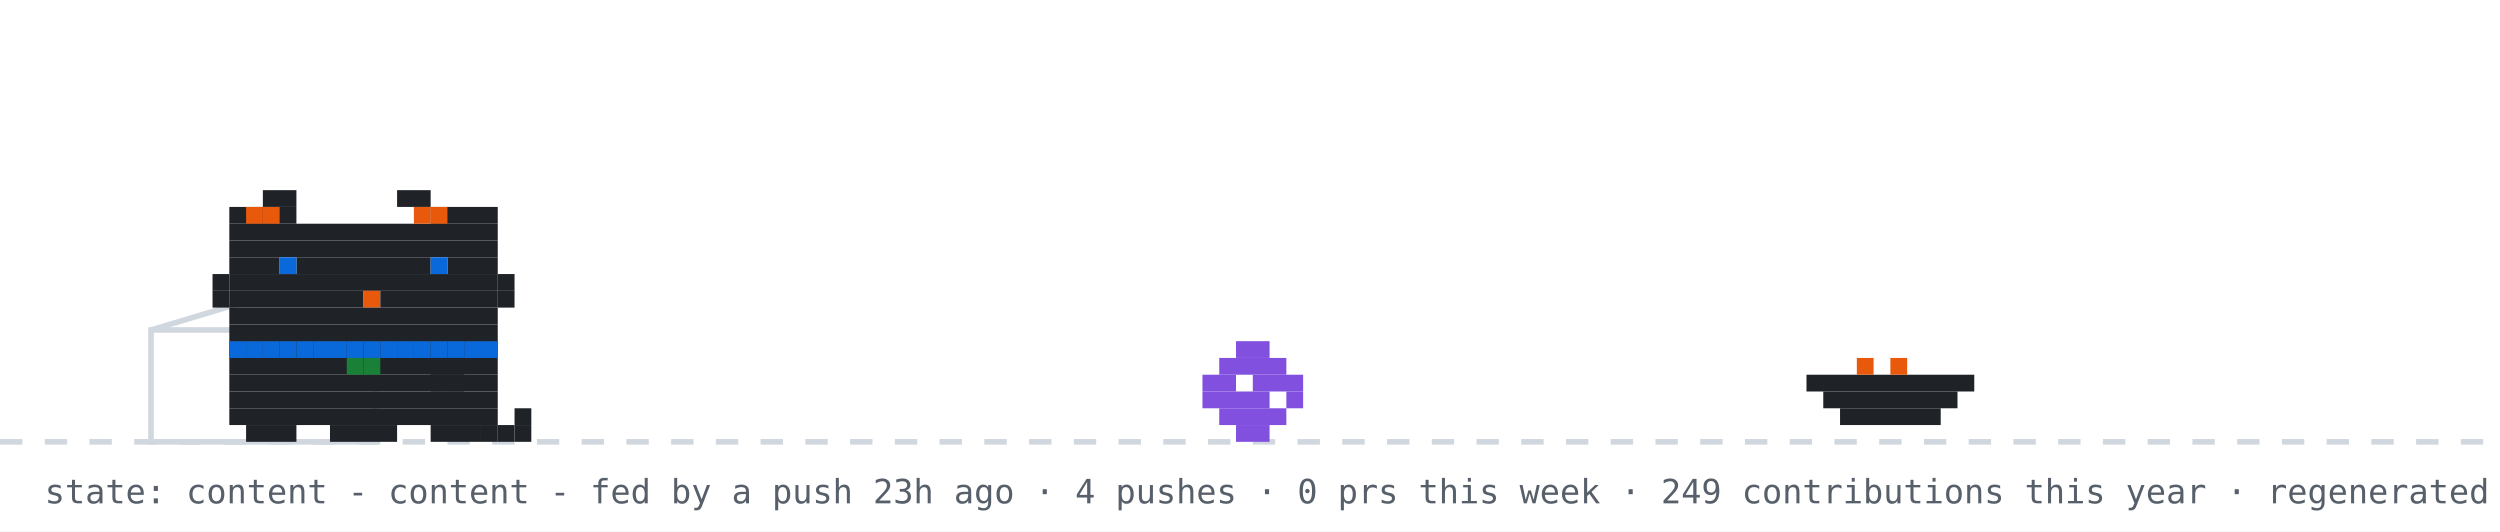
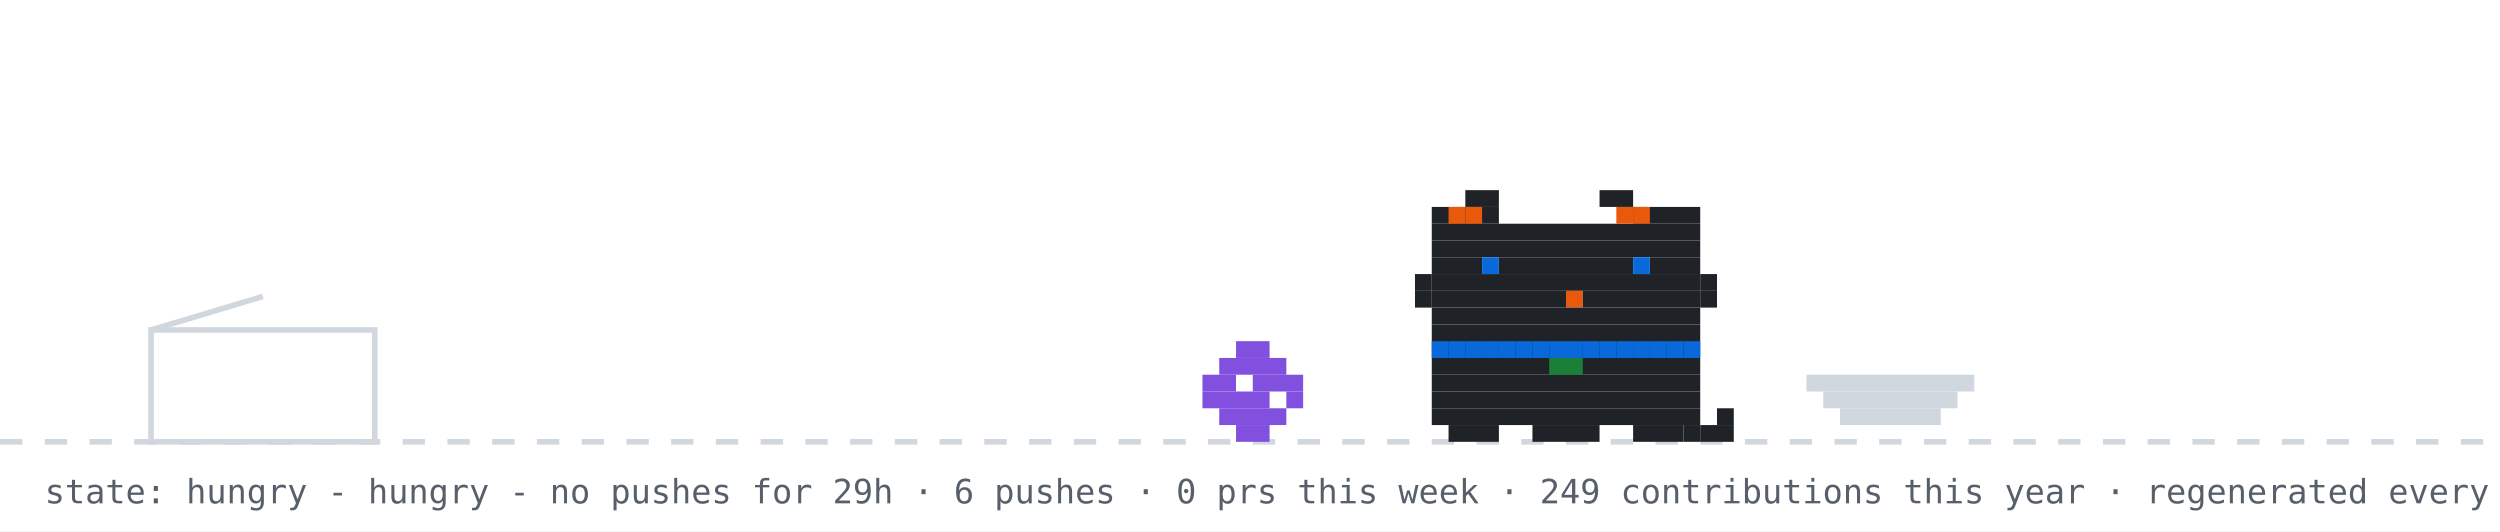
- <svg xmlns="http://www.w3.org/2000/svg" width="894" height="190" viewBox="0 0 894 190" role="img" aria-label="github pet: content">
+ <svg xmlns="http://www.w3.org/2000/svg" width="894" height="190" viewBox="0 0 894 190" role="img" aria-label="github pet: hungry">
  <rect width="894" height="190" fill="#ffffff" />
  <line x1="0" y1="158" x2="894" y2="158" stroke="#d0d7de" stroke-width="2" stroke-dasharray="8 8" />
  <rect x="54" y="118" width="80" height="40" fill="none" stroke="#d0d7de" stroke-width="2" />
  <line x1="54" y1="118" x2="94" y2="106" stroke="#d0d7de" stroke-width="2" />
  <g transform="translate(430,0)">
    <g>
-       <animateTransform attributeName="transform" type="translate" values="0 0;0 0;52 -10;52 0;52 0;0 0" keyTimes="0;0.660;0.690;0.780;0.860;1" dur="32s" begin="7s" repeatCount="indefinite" />
+       <animateTransform attributeName="transform" type="translate" values="0 0;0 0;52 -10;52 0;52 0;0 0" keyTimes="0;0.660;0.690;0.780;0.860;1" dur="32s" begin="0s" repeatCount="indefinite" />
      <rect x="12" y="122" width="12" height="6" fill="#8250df" />
      <rect x="6" y="128" width="24" height="6" fill="#8250df" />
      <rect x="0" y="134" width="12" height="6" fill="#8250df" />
      <rect x="18" y="134" width="18" height="6" fill="#8250df" />
      <rect x="0" y="140" width="24" height="6" fill="#8250df" />
      <rect x="30" y="140" width="6" height="6" fill="#8250df" />
      <rect x="6" y="146" width="24" height="6" fill="#8250df" />
      <rect x="12" y="152" width="12" height="6" fill="#8250df" />
    </g>
  </g>
-   <rect x="646" y="134" width="60" height="6" fill="#1f2328" />
-   <rect x="652" y="140" width="48" height="6" fill="#1f2328" />
-   <rect x="658" y="146" width="36" height="6" fill="#1f2328" />
-   <rect x="664" y="128" width="6" height="6" fill="#e8590c" />
-   <rect x="676" y="128" width="6" height="6" fill="#e8590c" />
-   <g transform="translate(70,0)">
-     <animateTransform attributeName="transform" type="translate" values="70 0;500 0;500 0;320 0;320 0;70 0;70 0" keyTimes="0;0.12;0.35;0.45;0.62;0.82;1" dur="32s" begin="7s" repeatCount="indefinite" />
+   <rect x="646" y="134" width="60" height="6" fill="#d0d7de" />
+   <rect x="652" y="140" width="48" height="6" fill="#d0d7de" />
+   <rect x="658" y="146" width="36" height="6" fill="#d0d7de" />
+   <g transform="translate(500,0)">
+     <rect x="12" y="122" width="96" height="6" fill="#1f2328" />
+     <rect x="12" y="128" width="96" height="6" fill="#1f2328" />
+     <rect x="12" y="134" width="96" height="6" fill="#1f2328" />
+     <rect x="12" y="140" width="96" height="6" fill="#1f2328" />
+     <rect x="12" y="146" width="96" height="6" fill="#1f2328" />
+     <rect x="18" y="152" width="18" height="6" fill="#1f2328" />
+     <rect x="48" y="152" width="24" height="6" fill="#1f2328" />
+     <rect x="84" y="152" width="18" height="6" fill="#1f2328" />
+     <rect x="12" y="122" width="6" height="6" fill="#0969da" />
+     <rect x="18" y="122" width="6" height="6" fill="#0969da" />
+     <rect x="24" y="122" width="6" height="6" fill="#0969da" />
+     <rect x="30" y="122" width="6" height="6" fill="#0969da" />
+     <rect x="36" y="122" width="6" height="6" fill="#0969da" />
+     <rect x="42" y="122" width="6" height="6" fill="#0969da" />
+     <rect x="48" y="122" width="6" height="6" fill="#0969da" />
+     <rect x="54" y="122" width="6" height="6" fill="#0969da" />
+     <rect x="60" y="122" width="6" height="6" fill="#0969da" />
+     <rect x="66" y="122" width="6" height="6" fill="#0969da" />
+     <rect x="72" y="122" width="6" height="6" fill="#0969da" />
+     <rect x="78" y="122" width="6" height="6" fill="#0969da" />
+     <rect x="84" y="122" width="6" height="6" fill="#0969da" />
+     <rect x="90" y="122" width="6" height="6" fill="#0969da" />
+     <rect x="96" y="122" width="6" height="6" fill="#0969da" />
+     <rect x="102" y="122" width="6" height="6" fill="#0969da" />
+     <rect x="54" y="128" width="6" height="6" fill="#1a7f37" />
+     <rect x="60" y="128" width="6" height="6" fill="#1a7f37" />
    <g>
-       <animateTransform attributeName="transform" type="translate" values="0 0;0 -3;0 0" dur="0.7s" repeatCount="indefinite" />
-       <rect x="12" y="122" width="96" height="6" fill="#1f2328" />
-       <rect x="12" y="128" width="96" height="6" fill="#1f2328" />
-       <rect x="12" y="134" width="96" height="6" fill="#1f2328" />
-       <rect x="12" y="140" width="96" height="6" fill="#1f2328" />
-       <rect x="12" y="146" width="96" height="6" fill="#1f2328" />
-       <rect x="18" y="152" width="18" height="6" fill="#1f2328" />
-       <rect x="48" y="152" width="24" height="6" fill="#1f2328" />
-       <rect x="84" y="152" width="18" height="6" fill="#1f2328" />
-       <rect x="12" y="122" width="6" height="6" fill="#0969da" />
-       <rect x="18" y="122" width="6" height="6" fill="#0969da" />
-       <rect x="24" y="122" width="6" height="6" fill="#0969da" />
-       <rect x="30" y="122" width="6" height="6" fill="#0969da" />
-       <rect x="36" y="122" width="6" height="6" fill="#0969da" />
-       <rect x="42" y="122" width="6" height="6" fill="#0969da" />
-       <rect x="48" y="122" width="6" height="6" fill="#0969da" />
-       <rect x="54" y="122" width="6" height="6" fill="#0969da" />
-       <rect x="60" y="122" width="6" height="6" fill="#0969da" />
-       <rect x="66" y="122" width="6" height="6" fill="#0969da" />
-       <rect x="72" y="122" width="6" height="6" fill="#0969da" />
-       <rect x="78" y="122" width="6" height="6" fill="#0969da" />
-       <rect x="84" y="122" width="6" height="6" fill="#0969da" />
-       <rect x="90" y="122" width="6" height="6" fill="#0969da" />
-       <rect x="96" y="122" width="6" height="6" fill="#0969da" />
-       <rect x="102" y="122" width="6" height="6" fill="#0969da" />
-       <rect x="54" y="128" width="6" height="6" fill="#1a7f37" />
-       <rect x="60" y="128" width="6" height="6" fill="#1a7f37" />
+       <animate attributeName="opacity" values="1;0;1" keyTimes="0;0.5;1" calcMode="discrete" dur="1.4s" repeatCount="indefinite" />
+       <rect x="102" y="152" width="6" height="6" fill="#1f2328" />
+       <rect x="108" y="152" width="6" height="6" fill="#1f2328" />
+       <rect x="114" y="152" width="6" height="6" fill="#1f2328" />
+       <rect x="114" y="146" width="6" height="6" fill="#1f2328" />
+     </g>
+     <g opacity="0">
+       <animate attributeName="opacity" values="0;1;0" keyTimes="0;0.5;1" calcMode="discrete" dur="1.4s" repeatCount="indefinite" />
+       <rect x="114" y="152" width="6" height="6" fill="#1f2328" />
+       <rect x="114" y="146" width="6" height="6" fill="#1f2328" />
+       <rect x="114" y="140" width="6" height="6" fill="#1f2328" />
+       <rect x="108" y="140" width="6" height="6" fill="#1f2328" />
+     </g>
+     <g>
+       <animateTransform attributeName="transform" type="translate" values="0 0;0 0;0 8;0 0;0 8;0 0;0 8;0 0;0 0" keyTimes="0.000;0.100;0.233;0.367;0.500;0.633;0.767;0.900;1.000" dur="6s" begin="0s" repeatCount="indefinite" />
+       <rect x="24" y="68" width="12" height="6" fill="#1f2328" />
+       <rect x="72" y="68" width="12" height="6" fill="#1f2328" />
+       <rect x="12" y="74" width="24" height="6" fill="#1f2328" />
+       <rect x="84" y="74" width="24" height="6" fill="#1f2328" />
+       <rect x="12" y="80" width="96" height="6" fill="#1f2328" />
+       <rect x="12" y="86" width="96" height="6" fill="#1f2328" />
+       <rect x="12" y="92" width="18" height="6" fill="#1f2328" />
+       <rect x="36" y="92" width="48" height="6" fill="#1f2328" />
+       <rect x="90" y="92" width="18" height="6" fill="#1f2328" />
+       <rect x="12" y="98" width="96" height="6" fill="#1f2328" />
+       <rect x="12" y="104" width="48" height="6" fill="#1f2328" />
+       <rect x="60" y="104" width="6" height="6" fill="#e8590c" />
+       <rect x="66" y="104" width="42" height="6" fill="#1f2328" />
+       <rect x="12" y="110" width="96" height="6" fill="#1f2328" />
+       <rect x="12" y="116" width="96" height="6" fill="#1f2328" />
+       <rect x="18" y="74" width="6" height="6" fill="#e8590c" />
+       <rect x="24" y="74" width="6" height="6" fill="#e8590c" />
+       <rect x="78" y="74" width="6" height="6" fill="#e8590c" />
+       <rect x="84" y="74" width="6" height="6" fill="#e8590c" />
+       <rect x="6" y="98" width="6" height="6" fill="#1f2328" />
+       <rect x="6" y="104" width="6" height="6" fill="#1f2328" />
+       <rect x="108" y="98" width="6" height="6" fill="#1f2328" />
+       <rect x="108" y="104" width="6" height="6" fill="#1f2328" />
      <g>
-         <animate attributeName="opacity" values="1;0;1" keyTimes="0;0.5;1" calcMode="discrete" dur="1.4s" repeatCount="indefinite" />
-         <rect x="102" y="152" width="6" height="6" fill="#1f2328" />
-         <rect x="108" y="152" width="6" height="6" fill="#1f2328" />
-         <rect x="114" y="152" width="6" height="6" fill="#1f2328" />
-         <rect x="114" y="146" width="6" height="6" fill="#1f2328" />
+         <animate attributeName="opacity" values="1;0;1" keyTimes="0;0.96;1" calcMode="discrete" dur="4.2s" repeatCount="indefinite" />
+         <rect x="30" y="92" width="6" height="6" fill="#0969da" />
+         <rect x="84" y="92" width="6" height="6" fill="#0969da" />
      </g>
      <g opacity="0">
-         <animate attributeName="opacity" values="0;1;0" keyTimes="0;0.5;1" calcMode="discrete" dur="1.4s" repeatCount="indefinite" />
-         <rect x="114" y="152" width="6" height="6" fill="#1f2328" />
-         <rect x="114" y="146" width="6" height="6" fill="#1f2328" />
-         <rect x="114" y="140" width="6" height="6" fill="#1f2328" />
-         <rect x="108" y="140" width="6" height="6" fill="#1f2328" />
-       </g>
-       <g>
-         <animate attributeName="opacity" values="1;1;0;0;1" keyTimes="0;0.660;0.720;0.780;1" calcMode="discrete" dur="32s" begin="7s" repeatCount="indefinite" />
-         <rect x="84" y="128" width="6" height="6" fill="#1f2328" />
-         <rect x="90" y="128" width="6" height="6" fill="#1f2328" />
-         <rect x="84" y="134" width="6" height="6" fill="#1f2328" />
-         <rect x="90" y="134" width="6" height="6" fill="#1f2328" />
-       </g>
-       <g opacity="0">
-         <animate attributeName="opacity" values="0;0;1;1;0" keyTimes="0;0.660;0.720;0.780;1" calcMode="discrete" dur="32s" begin="7s" repeatCount="indefinite" />
-         <rect x="96" y="134" width="6" height="6" fill="#1f2328" />
-         <rect x="102" y="134" width="6" height="6" fill="#1f2328" />
-         <rect x="108" y="134" width="6" height="6" fill="#1f2328" />
-         <rect x="114" y="134" width="6" height="6" fill="#1f2328" />
-         <rect x="114" y="128" width="6" height="6" fill="#1f2328" />
-       </g>
-       <g>
-         <animateTransform attributeName="transform" type="translate" values="0 0;0 0;0 8;0 0;0 8;0 0;0 8;0 0;0 0" keyTimes="0.000;0.150;0.180;0.210;0.240;0.270;0.300;0.330;1.000" dur="32s" begin="7s" repeatCount="indefinite" />
-         <rect x="24" y="68" width="12" height="6" fill="#1f2328" />
-         <rect x="72" y="68" width="12" height="6" fill="#1f2328" />
-         <rect x="12" y="74" width="24" height="6" fill="#1f2328" />
-         <rect x="84" y="74" width="24" height="6" fill="#1f2328" />
-         <rect x="12" y="80" width="96" height="6" fill="#1f2328" />
-         <rect x="12" y="86" width="96" height="6" fill="#1f2328" />
-         <rect x="12" y="92" width="18" height="6" fill="#1f2328" />
-         <rect x="36" y="92" width="48" height="6" fill="#1f2328" />
-         <rect x="90" y="92" width="18" height="6" fill="#1f2328" />
-         <rect x="12" y="98" width="96" height="6" fill="#1f2328" />
-         <rect x="12" y="104" width="48" height="6" fill="#1f2328" />
-         <rect x="60" y="104" width="6" height="6" fill="#e8590c" />
-         <rect x="66" y="104" width="42" height="6" fill="#1f2328" />
-         <rect x="12" y="110" width="96" height="6" fill="#1f2328" />
-         <rect x="12" y="116" width="96" height="6" fill="#1f2328" />
-         <rect x="18" y="74" width="6" height="6" fill="#e8590c" />
-         <rect x="24" y="74" width="6" height="6" fill="#e8590c" />
-         <rect x="78" y="74" width="6" height="6" fill="#e8590c" />
-         <rect x="84" y="74" width="6" height="6" fill="#e8590c" />
-         <rect x="6" y="98" width="6" height="6" fill="#1f2328" />
-         <rect x="6" y="104" width="6" height="6" fill="#1f2328" />
-         <rect x="108" y="98" width="6" height="6" fill="#1f2328" />
-         <rect x="108" y="104" width="6" height="6" fill="#1f2328" />
-         <g>
-           <animate attributeName="opacity" values="1;0;1" keyTimes="0;0.96;1" calcMode="discrete" dur="4.2s" repeatCount="indefinite" />
-           <rect x="30" y="92" width="6" height="6" fill="#0969da" />
-           <rect x="84" y="92" width="6" height="6" fill="#0969da" />
-         </g>
-         <g opacity="0">
-           <animate attributeName="opacity" values="0;1;0" keyTimes="0;0.96;1" calcMode="discrete" dur="4.2s" repeatCount="indefinite" />
-           <rect x="30" y="92" width="6" height="6" fill="#ffffff" />
-           <rect x="84" y="92" width="6" height="6" fill="#ffffff" />
-         </g>
-       </g>
-       <g opacity="0">
-         <animate attributeName="opacity" values="1;1;0;0;1;1" keyTimes="0;0.12;0.13;0.82;0.83;1" calcMode="discrete" dur="32s" begin="7s" repeatCount="indefinite" />
-         <g>
-           <animate attributeName="opacity" values="1;0;1" calcMode="discrete" dur="0.5s" repeatCount="indefinite" />
-           <rect x="108" y="86" width="6" height="6" fill="#1f2328" />
-           <rect x="114" y="80" width="6" height="6" fill="#1f2328" />
-           <rect x="114" y="86" width="6" height="6" fill="#1f2328" />
-         </g>
-       </g>
-       <g opacity="0">
-         <animateTransform attributeName="transform" type="translate" values="0 0;6 -22" dur="2.6s" begin="0.4s" repeatCount="indefinite" />
-         <animate attributeName="opacity" values="0;1;1;0" keyTimes="0;0.2;0.7;1" dur="2.6s" begin="0.4s" repeatCount="indefinite" />
-         <rect x="87" y="-12" width="3" height="3" fill="#cf222e" />
-         <rect x="93" y="-12" width="3" height="3" fill="#cf222e" />
-         <rect x="84" y="-9" width="15" height="3" fill="#cf222e" />
-         <rect x="84" y="-6" width="15" height="3" fill="#cf222e" />
-         <rect x="87" y="-3" width="9" height="3" fill="#cf222e" />
-         <rect x="90" y="0" width="3" height="3" fill="#cf222e" />
-       </g>
-       <g opacity="0">
-         <animateTransform attributeName="transform" type="translate" values="0 0;6 -22" dur="2.6s" begin="1.9s" repeatCount="indefinite" />
-         <animate attributeName="opacity" values="0;1;1;0" keyTimes="0;0.2;0.7;1" dur="2.6s" begin="1.9s" repeatCount="indefinite" />
-         <rect x="105" y="-24" width="3" height="3" fill="#cf222e" />
-         <rect x="111" y="-24" width="3" height="3" fill="#cf222e" />
-         <rect x="102" y="-21" width="15" height="3" fill="#cf222e" />
-         <rect x="102" y="-18" width="15" height="3" fill="#cf222e" />
-         <rect x="105" y="-15" width="9" height="3" fill="#cf222e" />
-         <rect x="108" y="-12" width="3" height="3" fill="#cf222e" />
+         <animate attributeName="opacity" values="0;1;0" keyTimes="0;0.96;1" calcMode="discrete" dur="4.2s" repeatCount="indefinite" />
+         <rect x="30" y="92" width="6" height="6" fill="#ffffff" />
+         <rect x="84" y="92" width="6" height="6" fill="#ffffff" />
      </g>
    </g>
  </g>
  <g opacity="0">
    <animate attributeName="opacity" values="0;0;1;1;0;0" keyTimes="0;0.07;0.14;0.85;0.96;1" dur="7s" repeatCount="1" fill="freeze" />
    <rect x="60" y="12" width="380" height="46" rx="10" fill="#d0d7de" />
    <polygon points="110,58 130,58 118,74" fill="#d0d7de" />
-     <text x="76" y="31" font-family="monospace" font-size="13" fill="#1f2328">good morning! welcome to shubham's corner</text>
+     <text x="76" y="31" font-family="monospace" font-size="13" fill="#1f2328">good afternoon! welcome to shubham's corner</text>
    <text x="76" y="48" font-family="monospace" font-size="12" fill="#57606a">scroll down for projects + contact</text>
    <polygon points="230,66 246,66 238,78" fill="#0969da">
      <animateTransform attributeName="transform" type="translate" values="0 0;0 6;0 0" dur="0.8s" repeatCount="indefinite" />
    </polygon>
  </g>
  <g opacity="0">
    <animate attributeName="opacity" values="0;0;1;1;0;0" keyTimes="0;0.000;0.040;0.183;0.223;1" dur="18s" begin="5s" repeatCount="indefinite" />
    <rect x="704" y="14" width="174" height="30" rx="9" fill="#d0d7de" />
    <polygon points="730,44 748,44 737,54" fill="#d0d7de" />
    <text x="715" y="33" font-family="monospace" font-size="12" fill="#1f2328">hacking on portfolio</text>
  </g>
  <g opacity="0">
    <animate attributeName="opacity" values="0;0;1;1;0;0" keyTimes="0;0.250;0.290;0.433;0.473;1" dur="18s" begin="5s" repeatCount="indefinite" />
    <rect x="711.6" y="14" width="166.4" height="30" rx="9" fill="#d0d7de" />
    <polygon points="737.6,44 755.6,44 744.6,54" fill="#d0d7de" />
    <text x="722.6" y="33" font-family="monospace" font-size="12" fill="#1f2328">featured projects ↓</text>
  </g>
  <g opacity="0">
    <animate attributeName="opacity" values="0;0;1;1;0;0" keyTimes="0;0.500;0.540;0.683;0.723;1" dur="18s" begin="5s" repeatCount="indefinite" />
    <rect x="696.4" y="14" width="181.6" height="30" rx="9" fill="#d0d7de" />
    <polygon points="722.4,44 740.4,44 729.4,54" fill="#d0d7de" />
    <text x="707.4" y="33" font-family="monospace" font-size="12" fill="#1f2328">live stats + graphs ↓</text>
  </g>
  <g opacity="0">
    <animate attributeName="opacity" values="0;0;1;1;0;0" keyTimes="0;0.750;0.790;0.933;0.973;1" dur="18s" begin="5s" repeatCount="indefinite" />
    <rect x="650.8" y="14" width="227.2" height="30" rx="9" fill="#d0d7de" />
    <polygon points="676.8,44 694.8,44 683.8,54" fill="#d0d7de" />
    <text x="661.8" y="33" font-family="monospace" font-size="12" fill="#1f2328">say hi: prsdx.dev@gmail.com</text>
  </g>
-   <text x="16" y="180" font-family="monospace" font-size="12" fill="#57606a">state: content - content - fed by a push 23h ago · 4 pushes · 0 prs this week · 249 contributions this year · regenerated every 6h · github-pet by prsdx</text>
+   <text x="16" y="180" font-family="monospace" font-size="12" fill="#57606a">state: hungry - hungry - no pushes for 29h · 6 pushes · 0 prs this week · 249 contributions this year · regenerated every 6h · github-pet by prsdx</text>
</svg>
